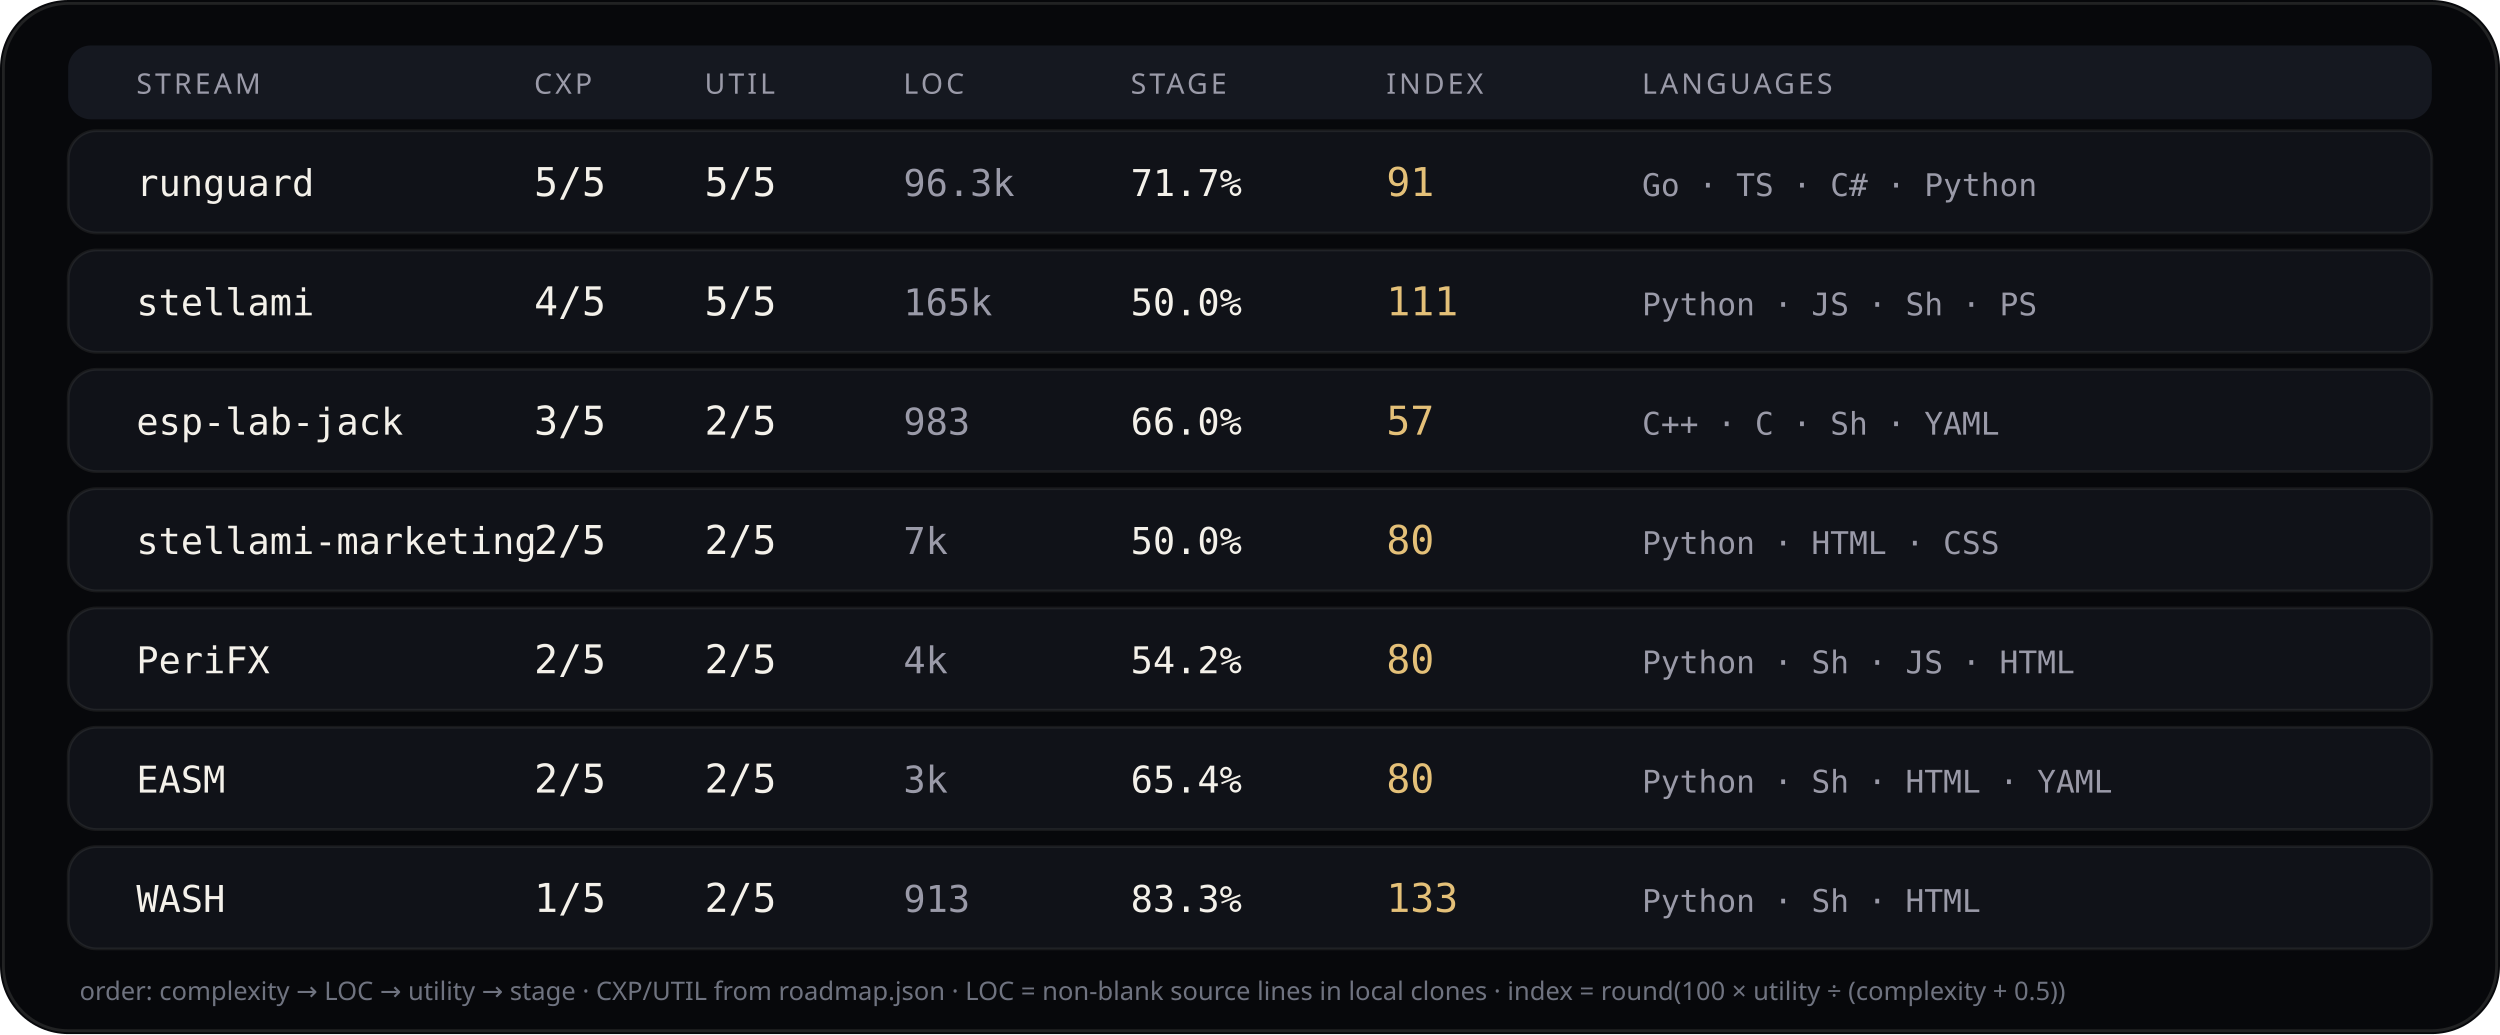
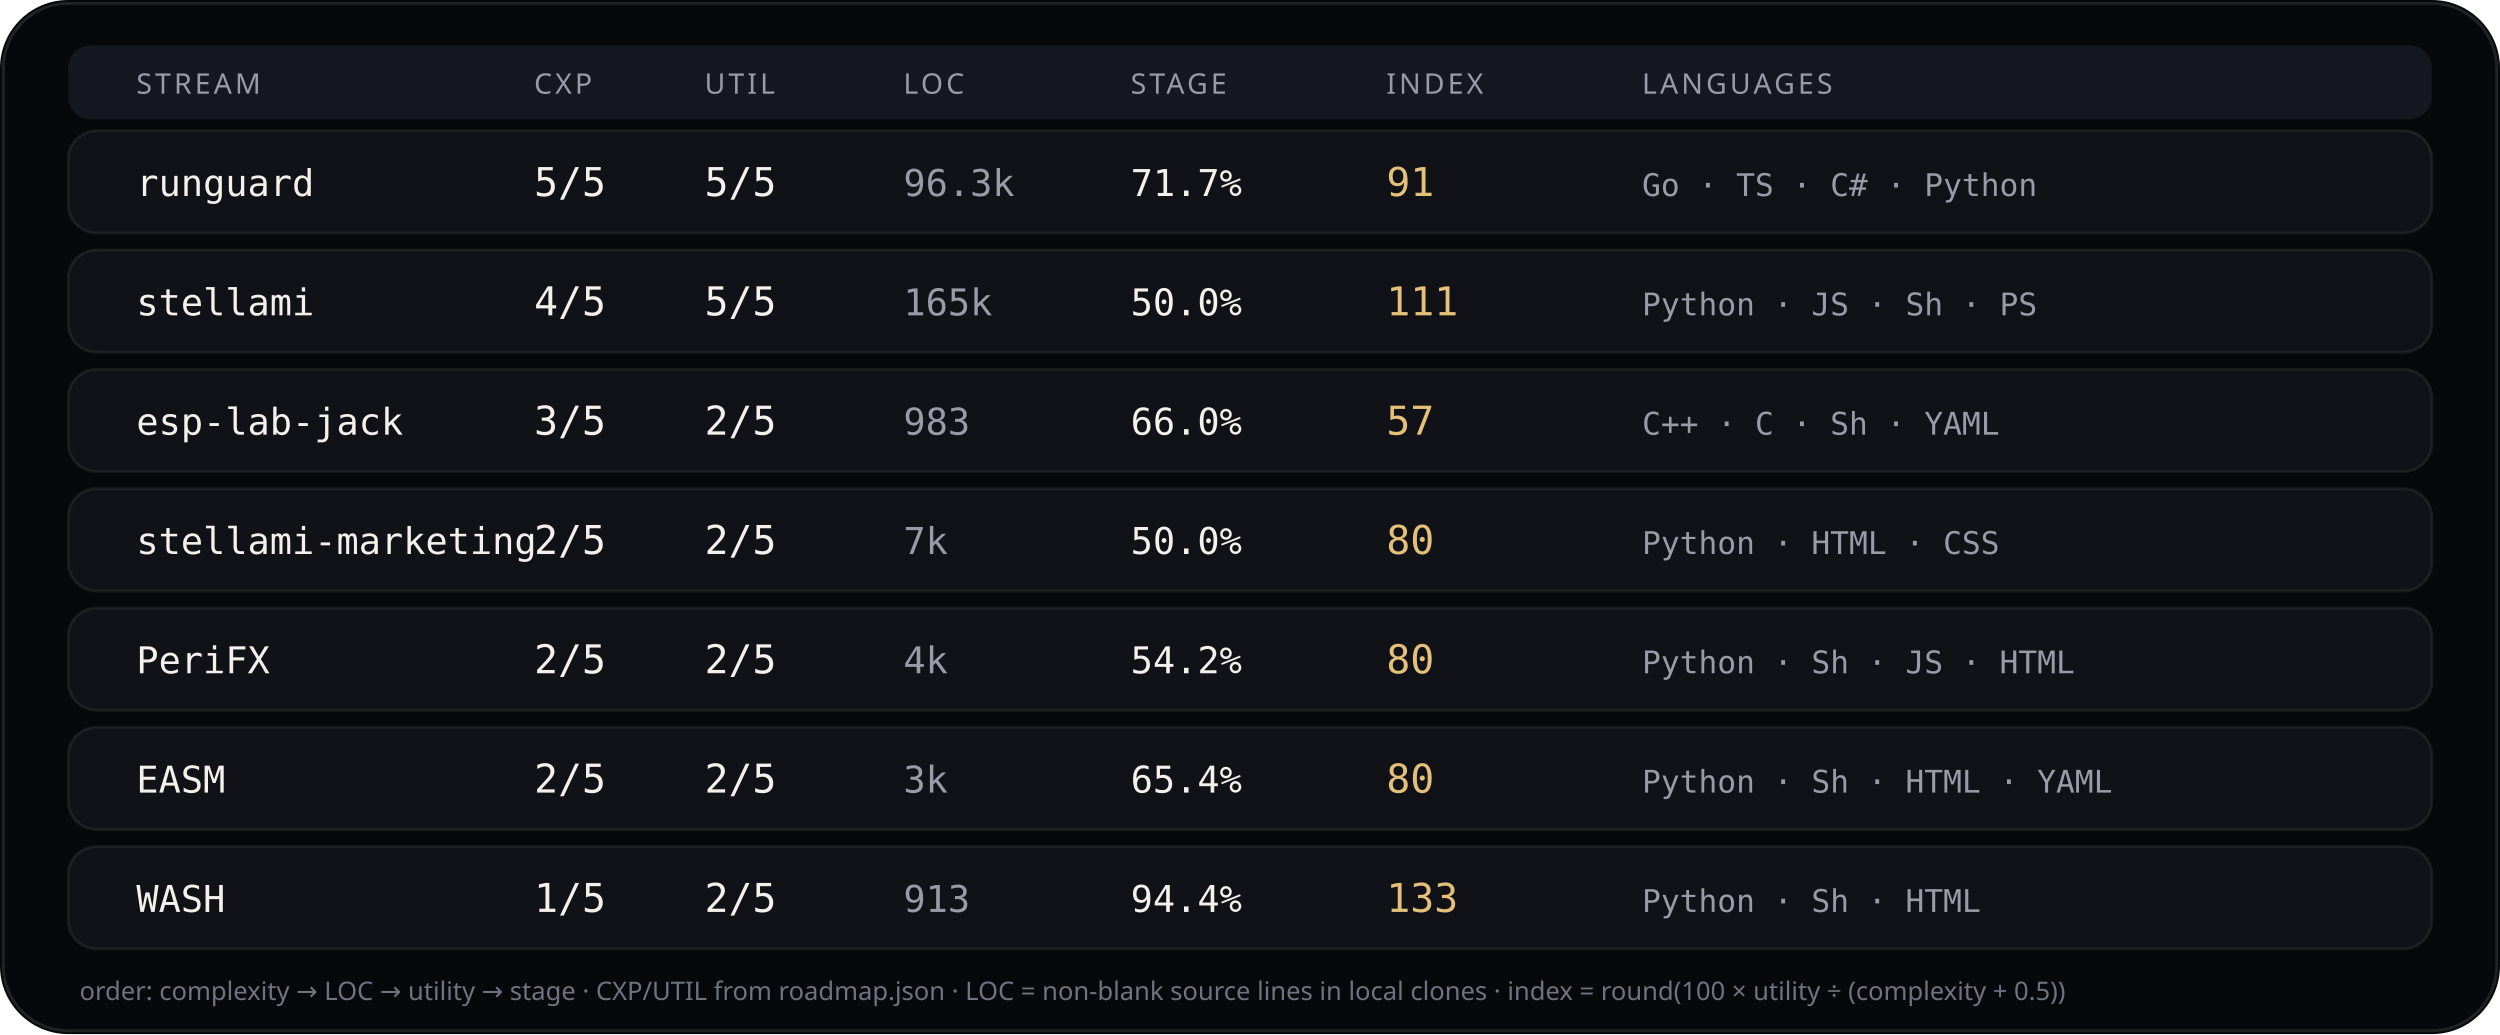
<svg xmlns="http://www.w3.org/2000/svg" viewBox="0 0 880 364" width="880" height="364" role="img" aria-label="Stream complexity utility languages">
  <rect width="880" height="364" rx="24" fill="#07080b" />
  <rect x="1.2" y="1.2" width="877.6" height="361.6" rx="22.8" fill="none" stroke="rgba(232,228,214,0.12)" />
  <rect x="24" y="16" width="832" height="26" rx="8" fill="#151820" />
  <text x="48" y="33" fill="#9a9aa8" font-size="10" font-family="ui-sans-serif, system-ui, sans-serif" letter-spacing="1.1">STREAM</text>
  <text x="188" y="33" fill="#9a9aa8" font-size="10" font-family="ui-sans-serif, system-ui, sans-serif" letter-spacing="1.1">CXP</text>
  <text x="248" y="33" fill="#9a9aa8" font-size="10" font-family="ui-sans-serif, system-ui, sans-serif" letter-spacing="1.1">UTIL</text>
  <text x="318" y="33" fill="#9a9aa8" font-size="10" font-family="ui-sans-serif, system-ui, sans-serif" letter-spacing="1.1">LOC</text>
  <text x="398" y="33" fill="#9a9aa8" font-size="10" font-family="ui-sans-serif, system-ui, sans-serif" letter-spacing="1.1">STAGE</text>
  <text x="488" y="33" fill="#9a9aa8" font-size="10" font-family="ui-sans-serif, system-ui, sans-serif" letter-spacing="1.1">INDEX</text>
  <text x="578" y="33" fill="#9a9aa8" font-size="10" font-family="ui-sans-serif, system-ui, sans-serif" letter-spacing="1.1">LANGUAGES</text>
  <rect x="24" y="46" width="832" height="36" rx="10" fill="#101218" stroke="rgba(232,228,214,0.08)" />
  <text x="48" y="69" fill="#f4f1ea" font-size="13" font-family="ui-monospace, SFMono-Regular, monospace">runguard</text>
  <text x="188" y="69" fill="#f4f1ea" font-size="14" font-family="ui-monospace, SFMono-Regular, monospace">5/5</text>
  <text x="248" y="69" fill="#f4f1ea" font-size="14" font-family="ui-monospace, SFMono-Regular, monospace">5/5</text>
  <text x="318" y="69" fill="#9a9aa8" font-size="13" font-family="ui-monospace, SFMono-Regular, monospace">96.3k</text>
  <text x="398" y="69" fill="#f4f1ea" font-size="13" font-family="ui-monospace, SFMono-Regular, monospace">71.7%</text>
  <text x="488" y="69" fill="#e4c078" font-size="14" font-family="ui-monospace, SFMono-Regular, monospace">91</text>
  <text x="578" y="69" fill="#9a9aa8" font-size="11" font-family="ui-monospace, SFMono-Regular, monospace">Go · TS · C# · Python</text>
  <rect x="24" y="88" width="832" height="36" rx="10" fill="#101218" stroke="rgba(232,228,214,0.08)" />
  <text x="48" y="111" fill="#f4f1ea" font-size="13" font-family="ui-monospace, SFMono-Regular, monospace">stellami</text>
  <text x="188" y="111" fill="#f4f1ea" font-size="14" font-family="ui-monospace, SFMono-Regular, monospace">4/5</text>
  <text x="248" y="111" fill="#f4f1ea" font-size="14" font-family="ui-monospace, SFMono-Regular, monospace">5/5</text>
  <text x="318" y="111" fill="#9a9aa8" font-size="13" font-family="ui-monospace, SFMono-Regular, monospace">165k</text>
  <text x="398" y="111" fill="#f4f1ea" font-size="13" font-family="ui-monospace, SFMono-Regular, monospace">50.0%</text>
  <text x="488" y="111" fill="#e4c078" font-size="14" font-family="ui-monospace, SFMono-Regular, monospace">111</text>
  <text x="578" y="111" fill="#9a9aa8" font-size="11" font-family="ui-monospace, SFMono-Regular, monospace">Python · JS · Sh · PS</text>
  <rect x="24" y="130" width="832" height="36" rx="10" fill="#101218" stroke="rgba(232,228,214,0.08)" />
  <text x="48" y="153" fill="#f4f1ea" font-size="13" font-family="ui-monospace, SFMono-Regular, monospace">esp-lab-jack</text>
  <text x="188" y="153" fill="#f4f1ea" font-size="14" font-family="ui-monospace, SFMono-Regular, monospace">3/5</text>
  <text x="248" y="153" fill="#f4f1ea" font-size="14" font-family="ui-monospace, SFMono-Regular, monospace">2/5</text>
  <text x="318" y="153" fill="#9a9aa8" font-size="13" font-family="ui-monospace, SFMono-Regular, monospace">983</text>
  <text x="398" y="153" fill="#f4f1ea" font-size="13" font-family="ui-monospace, SFMono-Regular, monospace">66.0%</text>
  <text x="488" y="153" fill="#e4c078" font-size="14" font-family="ui-monospace, SFMono-Regular, monospace">57</text>
  <text x="578" y="153" fill="#9a9aa8" font-size="11" font-family="ui-monospace, SFMono-Regular, monospace">C++ · C · Sh · YAML</text>
  <rect x="24" y="172" width="832" height="36" rx="10" fill="#101218" stroke="rgba(232,228,214,0.08)" />
  <text x="48" y="195" fill="#f4f1ea" font-size="13" font-family="ui-monospace, SFMono-Regular, monospace">stellami-marketing</text>
  <text x="188" y="195" fill="#f4f1ea" font-size="14" font-family="ui-monospace, SFMono-Regular, monospace">2/5</text>
  <text x="248" y="195" fill="#f4f1ea" font-size="14" font-family="ui-monospace, SFMono-Regular, monospace">2/5</text>
  <text x="318" y="195" fill="#9a9aa8" font-size="13" font-family="ui-monospace, SFMono-Regular, monospace">7k</text>
  <text x="398" y="195" fill="#f4f1ea" font-size="13" font-family="ui-monospace, SFMono-Regular, monospace">50.0%</text>
  <text x="488" y="195" fill="#e4c078" font-size="14" font-family="ui-monospace, SFMono-Regular, monospace">80</text>
  <text x="578" y="195" fill="#9a9aa8" font-size="11" font-family="ui-monospace, SFMono-Regular, monospace">Python · HTML · CSS</text>
  <rect x="24" y="214" width="832" height="36" rx="10" fill="#101218" stroke="rgba(232,228,214,0.08)" />
  <text x="48" y="237" fill="#f4f1ea" font-size="13" font-family="ui-monospace, SFMono-Regular, monospace">PeriFX</text>
  <text x="188" y="237" fill="#f4f1ea" font-size="14" font-family="ui-monospace, SFMono-Regular, monospace">2/5</text>
  <text x="248" y="237" fill="#f4f1ea" font-size="14" font-family="ui-monospace, SFMono-Regular, monospace">2/5</text>
  <text x="318" y="237" fill="#9a9aa8" font-size="13" font-family="ui-monospace, SFMono-Regular, monospace">4k</text>
  <text x="398" y="237" fill="#f4f1ea" font-size="13" font-family="ui-monospace, SFMono-Regular, monospace">54.2%</text>
  <text x="488" y="237" fill="#e4c078" font-size="14" font-family="ui-monospace, SFMono-Regular, monospace">80</text>
  <text x="578" y="237" fill="#9a9aa8" font-size="11" font-family="ui-monospace, SFMono-Regular, monospace">Python · Sh · JS · HTML</text>
  <rect x="24" y="256" width="832" height="36" rx="10" fill="#101218" stroke="rgba(232,228,214,0.08)" />
  <text x="48" y="279" fill="#f4f1ea" font-size="13" font-family="ui-monospace, SFMono-Regular, monospace">EASM</text>
  <text x="188" y="279" fill="#f4f1ea" font-size="14" font-family="ui-monospace, SFMono-Regular, monospace">2/5</text>
  <text x="248" y="279" fill="#f4f1ea" font-size="14" font-family="ui-monospace, SFMono-Regular, monospace">2/5</text>
  <text x="318" y="279" fill="#9a9aa8" font-size="13" font-family="ui-monospace, SFMono-Regular, monospace">3k</text>
  <text x="398" y="279" fill="#f4f1ea" font-size="13" font-family="ui-monospace, SFMono-Regular, monospace">65.4%</text>
  <text x="488" y="279" fill="#e4c078" font-size="14" font-family="ui-monospace, SFMono-Regular, monospace">80</text>
  <text x="578" y="279" fill="#9a9aa8" font-size="11" font-family="ui-monospace, SFMono-Regular, monospace">Python · Sh · HTML · YAML</text>
  <rect x="24" y="298" width="832" height="36" rx="10" fill="#101218" stroke="rgba(232,228,214,0.08)" />
  <text x="48" y="321" fill="#f4f1ea" font-size="13" font-family="ui-monospace, SFMono-Regular, monospace">WASH</text>
  <text x="188" y="321" fill="#f4f1ea" font-size="14" font-family="ui-monospace, SFMono-Regular, monospace">1/5</text>
  <text x="248" y="321" fill="#f4f1ea" font-size="14" font-family="ui-monospace, SFMono-Regular, monospace">2/5</text>
  <text x="318" y="321" fill="#9a9aa8" font-size="13" font-family="ui-monospace, SFMono-Regular, monospace">913</text>
-   <text x="398" y="321" fill="#f4f1ea" font-size="13" font-family="ui-monospace, SFMono-Regular, monospace">83.3%</text>
+   <text x="398" y="321" fill="#f4f1ea" font-size="13" font-family="ui-monospace, SFMono-Regular, monospace">94.4%</text>
  <text x="488" y="321" fill="#e4c078" font-size="14" font-family="ui-monospace, SFMono-Regular, monospace">133</text>
  <text x="578" y="321" fill="#9a9aa8" font-size="11" font-family="ui-monospace, SFMono-Regular, monospace">Python · Sh · HTML</text>
  <text x="28" y="352" fill="#6f7380" font-size="9" font-family="ui-sans-serif, system-ui, sans-serif">order: complexity → LOC → utility → stage · CXP/UTIL from roadmap.json · LOC = non-blank source lines in local clones · index = round(100 × utility ÷ (complexity + 0.5))</text>
</svg>
